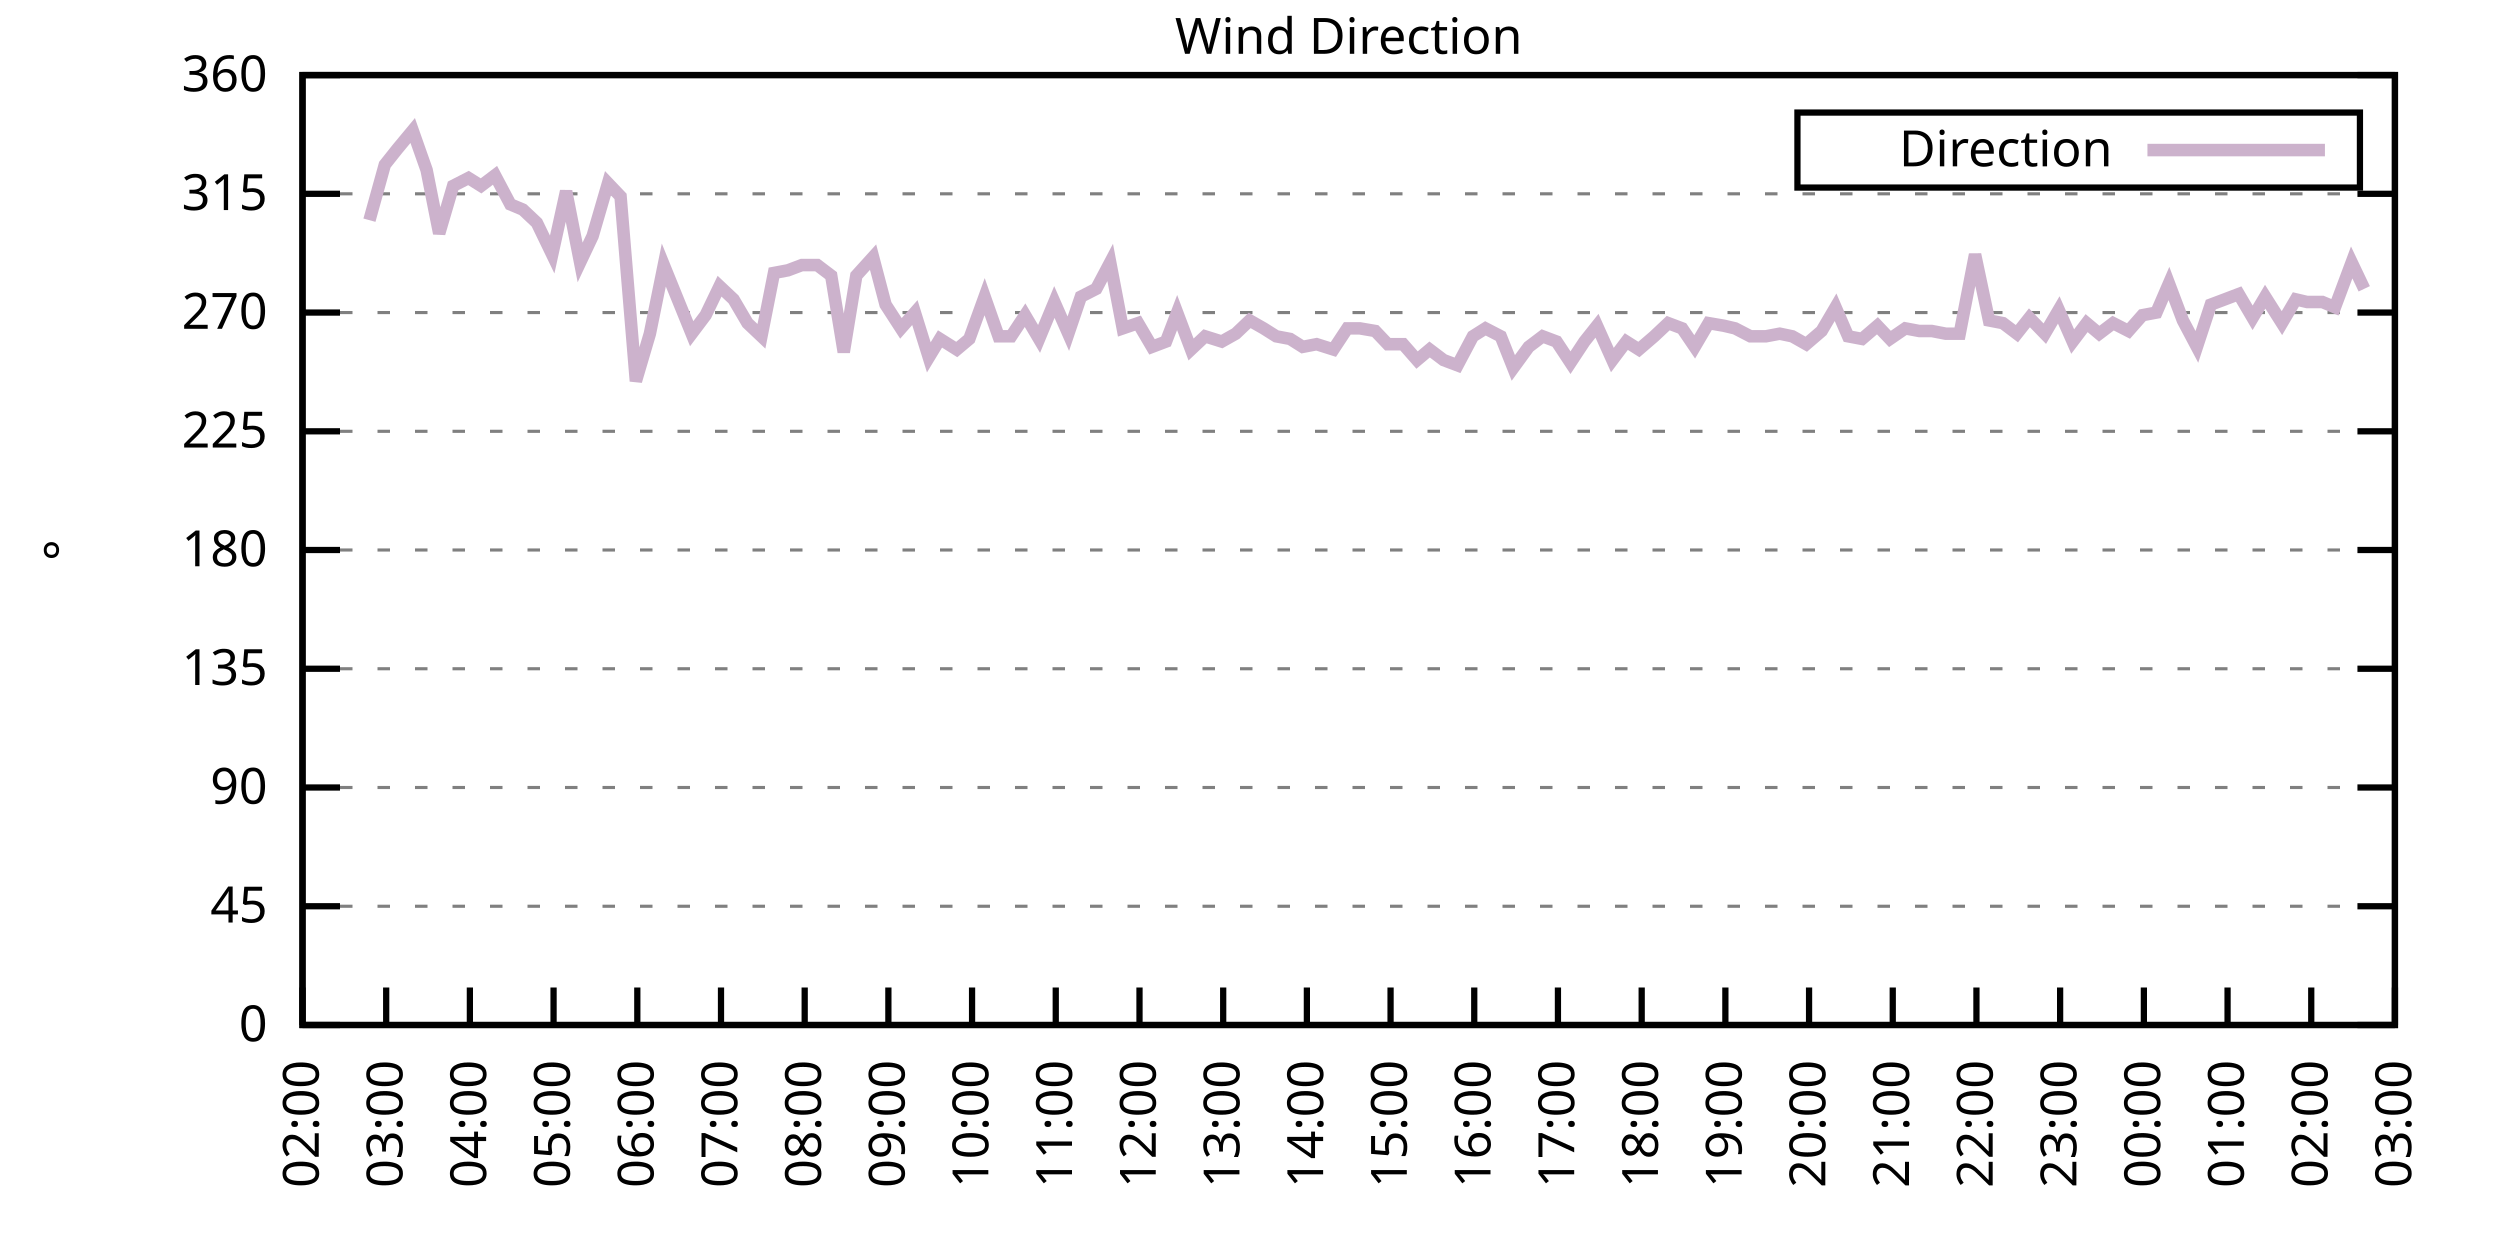
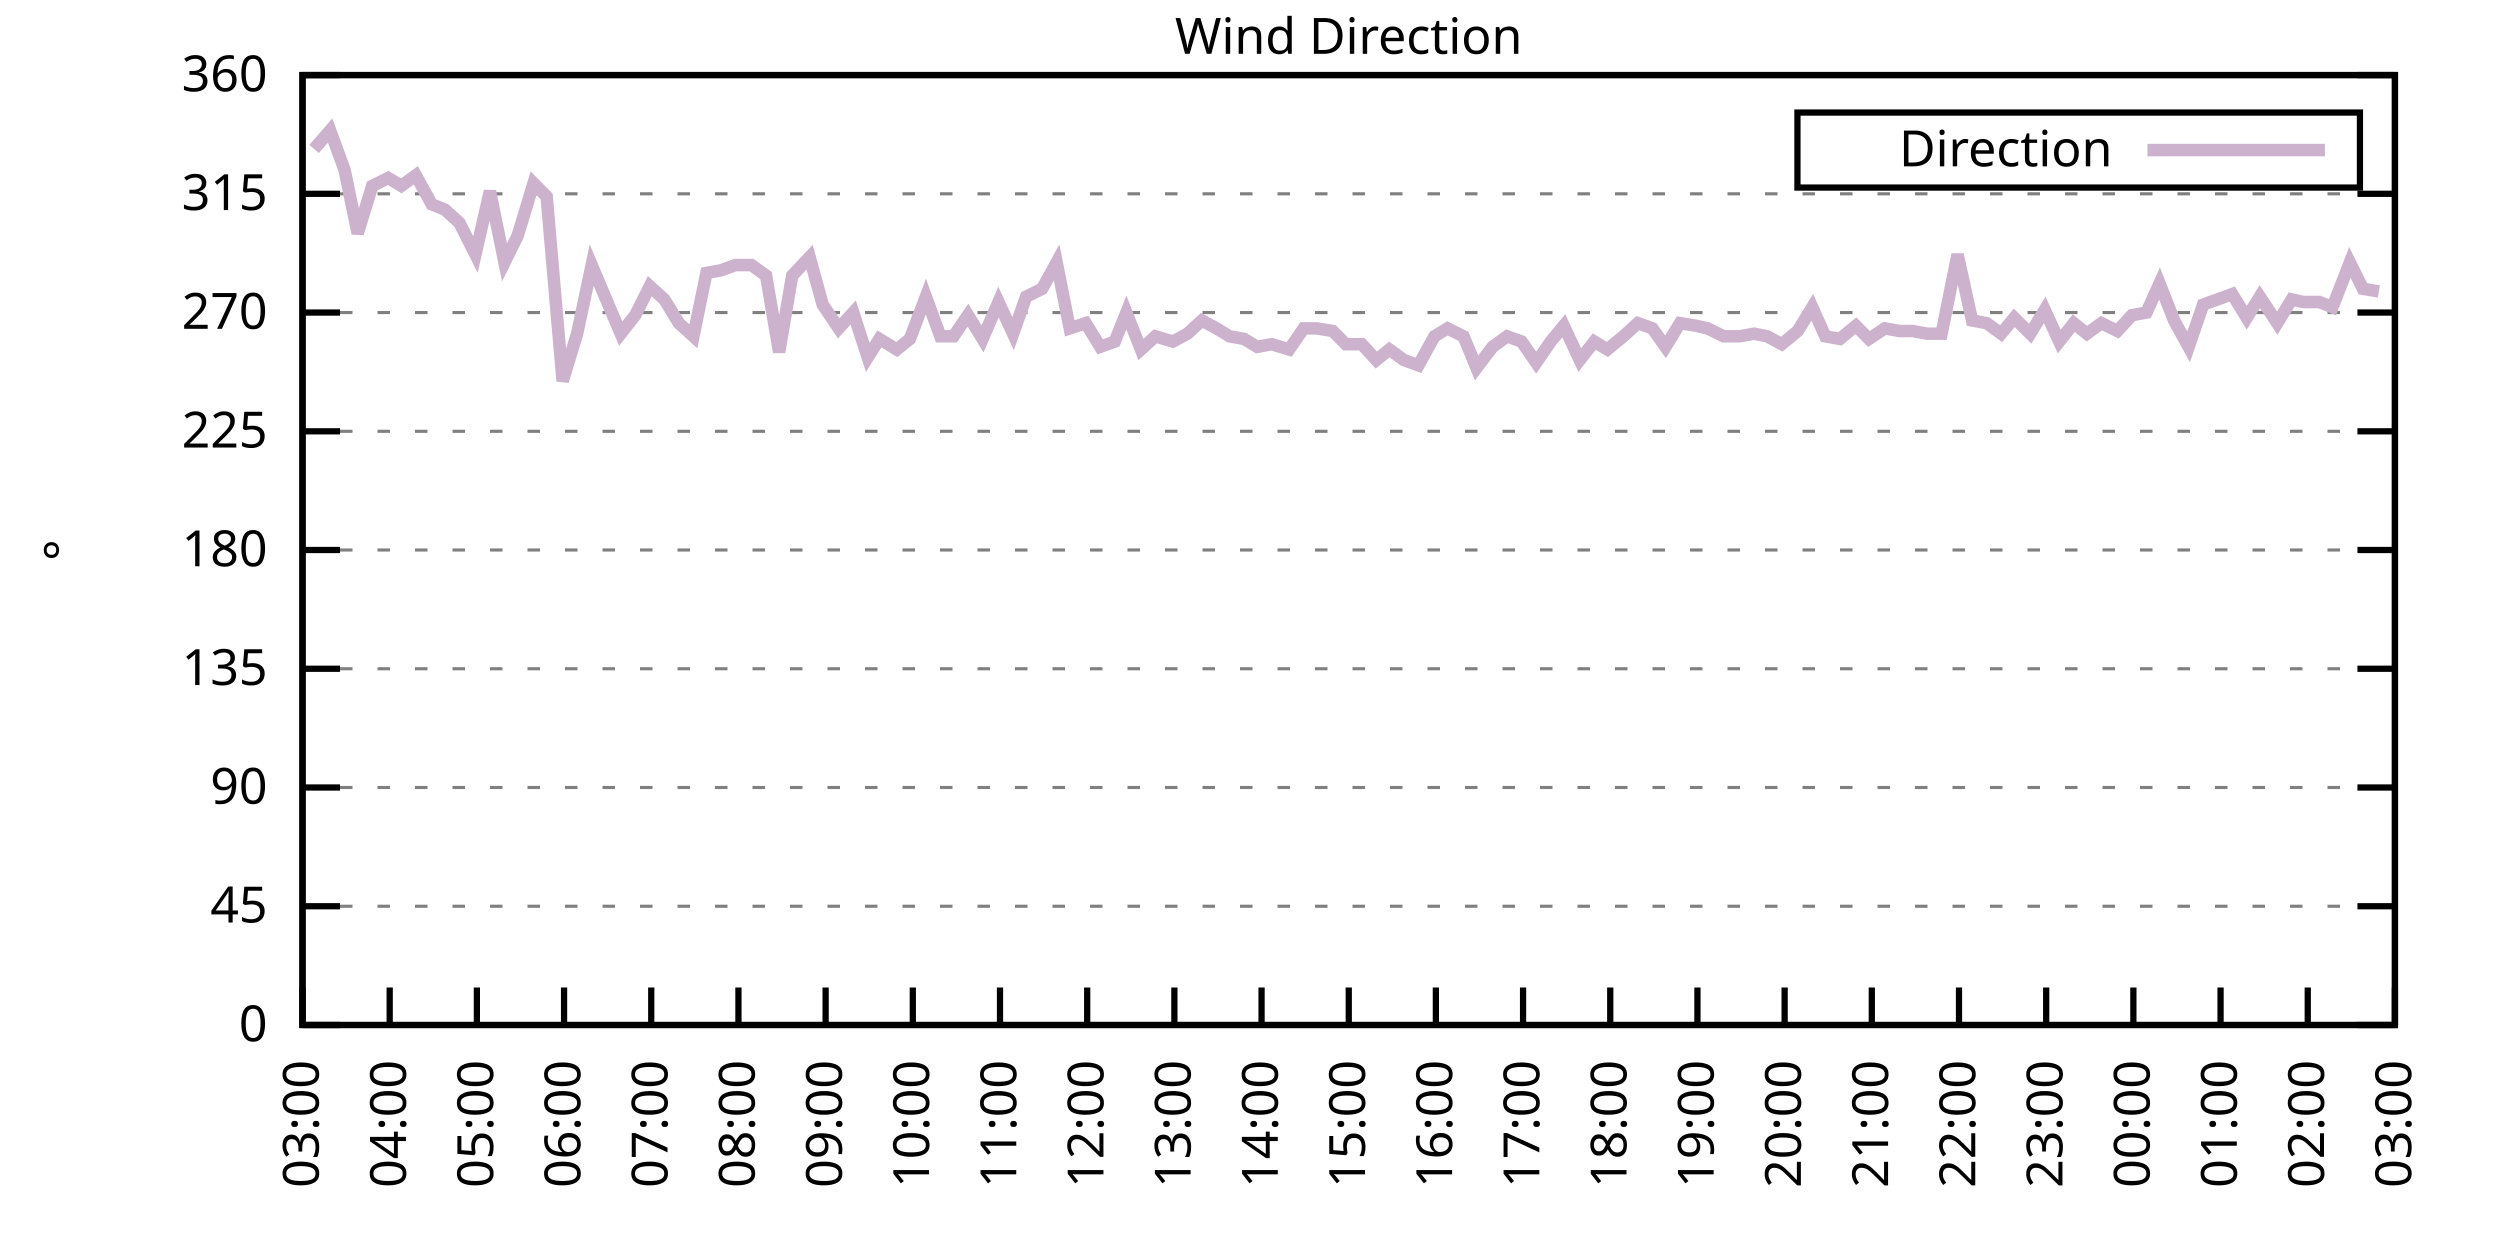
<svg xmlns="http://www.w3.org/2000/svg" xmlns:xlink="http://www.w3.org/1999/xlink" width="400" height="200" viewBox="0 0 400 200">
  <g id="gnuplot_canvas">
    <rect x="0" y="0" width="400" height="200" fill="none" />
    <defs>
      <circle id="gpDot" r="0.5" stroke-width="0.5" stroke="currentColor" />
      <path id="gpPt0" stroke-width="0.333" stroke="currentColor" d="M-1,0 h2 M0,-1 v2" />
      <path id="gpPt1" stroke-width="0.333" stroke="currentColor" d="M-1,-1 L1,1 M1,-1 L-1,1" />
      <path id="gpPt2" stroke-width="0.333" stroke="currentColor" d="M-1,0 L1,0 M0,-1 L0,1 M-1,-1 L1,1 M-1,1 L1,-1" />
      <rect id="gpPt3" stroke-width="0.333" stroke="currentColor" x="-1" y="-1" width="2" height="2" />
      <rect id="gpPt4" stroke-width="0.333" stroke="currentColor" fill="currentColor" x="-1" y="-1" width="2" height="2" />
      <circle id="gpPt5" stroke-width="0.333" stroke="currentColor" cx="0" cy="0" r="1" />
      <use xlink:href="#gpPt5" id="gpPt6" fill="currentColor" stroke="none" />
      <path id="gpPt7" stroke-width="0.333" stroke="currentColor" d="M0,-1.33 L-1.33,0.67 L1.33,0.67 z" />
      <use xlink:href="#gpPt7" id="gpPt8" fill="currentColor" stroke="none" />
      <use xlink:href="#gpPt7" id="gpPt9" stroke="currentColor" transform="rotate(180)" />
      <use xlink:href="#gpPt9" id="gpPt10" fill="currentColor" stroke="none" />
      <use xlink:href="#gpPt3" id="gpPt11" stroke="currentColor" transform="rotate(45)" />
      <use xlink:href="#gpPt11" id="gpPt12" fill="currentColor" stroke="none" />
      <path id="gpPt13" stroke-width="0.333" stroke="currentColor" d="M0,1.330 L1.265,0.411 L0.782,-1.067 L-0.782,-1.076 L-1.265,0.411 z" />
      <use xlink:href="#gpPt13" id="gpPt14" fill="currentColor" stroke="none" />
      <filter id="textbox" filterUnits="objectBoundingBox" x="0" y="0" height="1" width="1">
        <feFlood flood-color="white" flood-opacity="1" result="bgnd" />
        <feComposite in="SourceGraphic" in2="bgnd" operator="atop" />
      </filter>
      <filter id="greybox" filterUnits="objectBoundingBox" x="0" y="0" height="1" width="1">
        <feFlood flood-color="lightgrey" flood-opacity="1" result="grey" />
        <feComposite in="SourceGraphic" in2="grey" operator="atop" />
      </filter>
    </defs>
    <g fill="none" color="white" stroke="currentColor" stroke-width="1.00" stroke-linecap="butt" stroke-linejoin="miter">
</g>
    <g fill="none" color="black" stroke="currentColor" stroke-width="1.00" stroke-linecap="butt" stroke-linejoin="miter">
      <g stroke="none" shape-rendering="crispEdges">
        <polygon fill="rgb(255, 255, 255)" points="48.40,164.00 383.18,164.00 383.18,12.02 48.40,12.02 " />
      </g>
    </g>
    <g fill="none" color="black" stroke="currentColor" stroke-width="1.00" stroke-linecap="butt" stroke-linejoin="miter">
</g>
    <g fill="none" color="black" stroke="black" stroke-width="0.50" stroke-linecap="butt" stroke-linejoin="miter">
</g>
    <g fill="none" color="gray" stroke="currentColor" stroke-width="0.50" stroke-linecap="butt" stroke-linejoin="miter">
      <path stroke="gray" stroke-dasharray="2,4" class="gridline" d="M48.40,164.00 L383.19,164.00  " />
    </g>
    <g fill="none" color="gray" stroke="gray" stroke-width="1.00" stroke-linecap="butt" stroke-linejoin="miter">
</g>
    <g fill="none" color="black" stroke="currentColor" stroke-width="1.00" stroke-linecap="butt" stroke-linejoin="miter">
      <path stroke="black" d="M48.40,164.00 L54.40,164.00 M383.19,164.00 L377.19,164.00  " />
      <g transform="translate(42.80,166.60)" stroke="none" fill="black" font-family="Sans" font-size="8.00" text-anchor="end">
        <text>
          <tspan font-family="Sans"> 0</tspan>
        </text>
      </g>
    </g>
    <g fill="none" color="black" stroke="currentColor" stroke-width="1.00" stroke-linecap="butt" stroke-linejoin="miter">
</g>
    <g fill="none" color="black" stroke="black" stroke-width="0.50" stroke-linecap="butt" stroke-linejoin="miter">
</g>
    <g fill="none" color="gray" stroke="currentColor" stroke-width="0.50" stroke-linecap="butt" stroke-linejoin="miter">
      <path stroke="gray" stroke-dasharray="2,4" class="gridline" d="M48.40,145.00 L383.19,145.00  " />
    </g>
    <g fill="none" color="gray" stroke="gray" stroke-width="1.00" stroke-linecap="butt" stroke-linejoin="miter">
</g>
    <g fill="none" color="black" stroke="currentColor" stroke-width="1.00" stroke-linecap="butt" stroke-linejoin="miter">
      <path stroke="black" d="M48.40,145.00 L54.40,145.00 M383.19,145.00 L377.19,145.00  " />
      <g transform="translate(42.80,147.60)" stroke="none" fill="black" font-family="Sans" font-size="8.00" text-anchor="end">
        <text>
          <tspan font-family="Sans"> 45</tspan>
        </text>
      </g>
    </g>
    <g fill="none" color="black" stroke="currentColor" stroke-width="1.00" stroke-linecap="butt" stroke-linejoin="miter">
</g>
    <g fill="none" color="black" stroke="black" stroke-width="0.50" stroke-linecap="butt" stroke-linejoin="miter">
</g>
    <g fill="none" color="gray" stroke="currentColor" stroke-width="0.50" stroke-linecap="butt" stroke-linejoin="miter">
      <path stroke="gray" stroke-dasharray="2,4" class="gridline" d="M48.40,126.00 L383.19,126.00  " />
    </g>
    <g fill="none" color="gray" stroke="gray" stroke-width="1.00" stroke-linecap="butt" stroke-linejoin="miter">
</g>
    <g fill="none" color="black" stroke="currentColor" stroke-width="1.00" stroke-linecap="butt" stroke-linejoin="miter">
      <path stroke="black" d="M48.40,126.00 L54.40,126.00 M383.19,126.00 L377.19,126.00  " />
      <g transform="translate(42.80,128.60)" stroke="none" fill="black" font-family="Sans" font-size="8.00" text-anchor="end">
        <text>
          <tspan font-family="Sans"> 90</tspan>
        </text>
      </g>
    </g>
    <g fill="none" color="black" stroke="currentColor" stroke-width="1.00" stroke-linecap="butt" stroke-linejoin="miter">
</g>
    <g fill="none" color="black" stroke="black" stroke-width="0.50" stroke-linecap="butt" stroke-linejoin="miter">
</g>
    <g fill="none" color="gray" stroke="currentColor" stroke-width="0.50" stroke-linecap="butt" stroke-linejoin="miter">
      <path stroke="gray" stroke-dasharray="2,4" class="gridline" d="M48.40,107.00 L383.19,107.00  " />
    </g>
    <g fill="none" color="gray" stroke="gray" stroke-width="1.00" stroke-linecap="butt" stroke-linejoin="miter">
</g>
    <g fill="none" color="black" stroke="currentColor" stroke-width="1.00" stroke-linecap="butt" stroke-linejoin="miter">
      <path stroke="black" d="M48.40,107.00 L54.40,107.00 M383.19,107.00 L377.19,107.00  " />
      <g transform="translate(42.80,109.60)" stroke="none" fill="black" font-family="Sans" font-size="8.00" text-anchor="end">
        <text>
          <tspan font-family="Sans"> 135</tspan>
        </text>
      </g>
    </g>
    <g fill="none" color="black" stroke="currentColor" stroke-width="1.00" stroke-linecap="butt" stroke-linejoin="miter">
</g>
    <g fill="none" color="black" stroke="black" stroke-width="0.50" stroke-linecap="butt" stroke-linejoin="miter">
</g>
    <g fill="none" color="gray" stroke="currentColor" stroke-width="0.50" stroke-linecap="butt" stroke-linejoin="miter">
      <path stroke="gray" stroke-dasharray="2,4" class="gridline" d="M48.40,88.00 L383.19,88.00  " />
    </g>
    <g fill="none" color="gray" stroke="gray" stroke-width="1.00" stroke-linecap="butt" stroke-linejoin="miter">
</g>
    <g fill="none" color="black" stroke="currentColor" stroke-width="1.00" stroke-linecap="butt" stroke-linejoin="miter">
      <path stroke="black" d="M48.40,88.00 L54.40,88.00 M383.19,88.00 L377.19,88.00  " />
      <g transform="translate(42.80,90.60)" stroke="none" fill="black" font-family="Sans" font-size="8.00" text-anchor="end">
        <text>
          <tspan font-family="Sans"> 180</tspan>
        </text>
      </g>
    </g>
    <g fill="none" color="black" stroke="currentColor" stroke-width="1.00" stroke-linecap="butt" stroke-linejoin="miter">
</g>
    <g fill="none" color="black" stroke="black" stroke-width="0.50" stroke-linecap="butt" stroke-linejoin="miter">
</g>
    <g fill="none" color="gray" stroke="currentColor" stroke-width="0.50" stroke-linecap="butt" stroke-linejoin="miter">
      <path stroke="gray" stroke-dasharray="2,4" class="gridline" d="M48.40,69.01 L383.19,69.01  " />
    </g>
    <g fill="none" color="gray" stroke="gray" stroke-width="1.00" stroke-linecap="butt" stroke-linejoin="miter">
</g>
    <g fill="none" color="black" stroke="currentColor" stroke-width="1.00" stroke-linecap="butt" stroke-linejoin="miter">
      <path stroke="black" d="M48.40,69.01 L54.40,69.01 M383.19,69.01 L377.19,69.01  " />
      <g transform="translate(42.80,71.61)" stroke="none" fill="black" font-family="Sans" font-size="8.00" text-anchor="end">
        <text>
          <tspan font-family="Sans"> 225</tspan>
        </text>
      </g>
    </g>
    <g fill="none" color="black" stroke="currentColor" stroke-width="1.00" stroke-linecap="butt" stroke-linejoin="miter">
</g>
    <g fill="none" color="black" stroke="black" stroke-width="0.50" stroke-linecap="butt" stroke-linejoin="miter">
</g>
    <g fill="none" color="gray" stroke="currentColor" stroke-width="0.50" stroke-linecap="butt" stroke-linejoin="miter">
      <path stroke="gray" stroke-dasharray="2,4" class="gridline" d="M48.40,50.01 L383.19,50.01  " />
    </g>
    <g fill="none" color="gray" stroke="gray" stroke-width="1.00" stroke-linecap="butt" stroke-linejoin="miter">
</g>
    <g fill="none" color="black" stroke="currentColor" stroke-width="1.00" stroke-linecap="butt" stroke-linejoin="miter">
      <path stroke="black" d="M48.40,50.01 L54.40,50.01 M383.19,50.01 L377.19,50.01  " />
      <g transform="translate(42.80,52.61)" stroke="none" fill="black" font-family="Sans" font-size="8.00" text-anchor="end">
        <text>
          <tspan font-family="Sans"> 270</tspan>
        </text>
      </g>
    </g>
    <g fill="none" color="black" stroke="currentColor" stroke-width="1.00" stroke-linecap="butt" stroke-linejoin="miter">
</g>
    <g fill="none" color="black" stroke="black" stroke-width="0.50" stroke-linecap="butt" stroke-linejoin="miter">
</g>
    <g fill="none" color="gray" stroke="currentColor" stroke-width="0.50" stroke-linecap="butt" stroke-linejoin="miter">
      <path stroke="gray" stroke-dasharray="2,4" class="gridline" d="M48.40,31.01 L383.19,31.01  " />
    </g>
    <g fill="none" color="gray" stroke="gray" stroke-width="1.00" stroke-linecap="butt" stroke-linejoin="miter">
</g>
    <g fill="none" color="black" stroke="currentColor" stroke-width="1.00" stroke-linecap="butt" stroke-linejoin="miter">
      <path stroke="black" d="M48.40,31.01 L54.40,31.01 M383.19,31.01 L377.19,31.01  " />
      <g transform="translate(42.80,33.61)" stroke="none" fill="black" font-family="Sans" font-size="8.00" text-anchor="end">
        <text>
          <tspan font-family="Sans"> 315</tspan>
        </text>
      </g>
    </g>
    <g fill="none" color="black" stroke="currentColor" stroke-width="1.00" stroke-linecap="butt" stroke-linejoin="miter">
</g>
    <g fill="none" color="black" stroke="black" stroke-width="0.50" stroke-linecap="butt" stroke-linejoin="miter">
</g>
    <g fill="none" color="gray" stroke="currentColor" stroke-width="0.50" stroke-linecap="butt" stroke-linejoin="miter">
      <path stroke="gray" stroke-dasharray="2,4" class="gridline" d="M48.40,12.01 L383.19,12.01  " />
    </g>
    <g fill="none" color="gray" stroke="gray" stroke-width="1.00" stroke-linecap="butt" stroke-linejoin="miter">
</g>
    <g fill="none" color="black" stroke="currentColor" stroke-width="1.00" stroke-linecap="butt" stroke-linejoin="miter">
      <path stroke="black" d="M48.40,12.01 L54.40,12.01 M383.19,12.01 L377.19,12.01  " />
      <g transform="translate(42.80,14.61)" stroke="none" fill="black" font-family="Sans" font-size="8.00" text-anchor="end">
        <text>
          <tspan font-family="Sans"> 360</tspan>
        </text>
      </g>
    </g>
    <g fill="none" color="black" stroke="currentColor" stroke-width="1.00" stroke-linecap="butt" stroke-linejoin="miter">
      <path stroke="black" d="M48.40,164.00 L48.40,158.00  " />
      <g transform="translate(51.00,169.60) rotate(270.00)" stroke="none" fill="black" font-family="Sans" font-size="8.00" text-anchor="end">
        <text>
-           <tspan font-family="Sans">02:00</tspan>
-         </text>
-       </g>
-     </g>
-     <g fill="none" color="black" stroke="currentColor" stroke-width="1.00" stroke-linecap="butt" stroke-linejoin="miter">
-       <path stroke="black" d="M61.79,164.00 L61.79,158.00  " />
-       <g transform="translate(64.39,169.60) rotate(270.00)" stroke="none" fill="black" font-family="Sans" font-size="8.00" text-anchor="end">
-         <text>
          <tspan font-family="Sans">03:00</tspan>
        </text>
      </g>
    </g>
    <g fill="none" color="black" stroke="currentColor" stroke-width="1.00" stroke-linecap="butt" stroke-linejoin="miter">
-       <path stroke="black" d="M75.18,164.00 L75.18,158.00  " />
-       <g transform="translate(77.78,169.60) rotate(270.00)" stroke="none" fill="black" font-family="Sans" font-size="8.00" text-anchor="end">
+       <path stroke="black" d="M62.35,164.00 L62.35,158.00  " />
+       <g transform="translate(64.95,169.60) rotate(270.00)" stroke="none" fill="black" font-family="Sans" font-size="8.00" text-anchor="end">
        <text>
          <tspan font-family="Sans">04:00</tspan>
        </text>
      </g>
    </g>
    <g fill="none" color="black" stroke="currentColor" stroke-width="1.00" stroke-linecap="butt" stroke-linejoin="miter">
-       <path stroke="black" d="M88.57,164.00 L88.57,158.00  " />
-       <g transform="translate(91.17,169.60) rotate(270.00)" stroke="none" fill="black" font-family="Sans" font-size="8.00" text-anchor="end">
+       <path stroke="black" d="M76.30,164.00 L76.30,158.00  " />
+       <g transform="translate(78.90,169.60) rotate(270.00)" stroke="none" fill="black" font-family="Sans" font-size="8.00" text-anchor="end">
        <text>
          <tspan font-family="Sans">05:00</tspan>
        </text>
      </g>
    </g>
    <g fill="none" color="black" stroke="currentColor" stroke-width="1.00" stroke-linecap="butt" stroke-linejoin="miter">
-       <path stroke="black" d="M101.97,164.00 L101.97,158.00  " />
-       <g transform="translate(104.57,169.60) rotate(270.00)" stroke="none" fill="black" font-family="Sans" font-size="8.00" text-anchor="end">
+       <path stroke="black" d="M90.25,164.00 L90.25,158.00  " />
+       <g transform="translate(92.85,169.60) rotate(270.00)" stroke="none" fill="black" font-family="Sans" font-size="8.00" text-anchor="end">
        <text>
          <tspan font-family="Sans">06:00</tspan>
        </text>
      </g>
    </g>
    <g fill="none" color="black" stroke="currentColor" stroke-width="1.00" stroke-linecap="butt" stroke-linejoin="miter">
-       <path stroke="black" d="M115.36,164.00 L115.36,158.00  " />
-       <g transform="translate(117.96,169.60) rotate(270.00)" stroke="none" fill="black" font-family="Sans" font-size="8.00" text-anchor="end">
+       <path stroke="black" d="M104.20,164.00 L104.20,158.00  " />
+       <g transform="translate(106.80,169.60) rotate(270.00)" stroke="none" fill="black" font-family="Sans" font-size="8.00" text-anchor="end">
        <text>
          <tspan font-family="Sans">07:00</tspan>
        </text>
      </g>
    </g>
    <g fill="none" color="black" stroke="currentColor" stroke-width="1.00" stroke-linecap="butt" stroke-linejoin="miter">
-       <path stroke="black" d="M128.75,164.00 L128.75,158.00  " />
-       <g transform="translate(131.35,169.60) rotate(270.00)" stroke="none" fill="black" font-family="Sans" font-size="8.00" text-anchor="end">
+       <path stroke="black" d="M118.15,164.00 L118.15,158.00  " />
+       <g transform="translate(120.75,169.60) rotate(270.00)" stroke="none" fill="black" font-family="Sans" font-size="8.00" text-anchor="end">
        <text>
          <tspan font-family="Sans">08:00</tspan>
        </text>
      </g>
    </g>
    <g fill="none" color="black" stroke="currentColor" stroke-width="1.00" stroke-linecap="butt" stroke-linejoin="miter">
-       <path stroke="black" d="M142.14,164.00 L142.14,158.00  " />
-       <g transform="translate(144.74,169.60) rotate(270.00)" stroke="none" fill="black" font-family="Sans" font-size="8.00" text-anchor="end">
+       <path stroke="black" d="M132.10,164.00 L132.10,158.00  " />
+       <g transform="translate(134.70,169.60) rotate(270.00)" stroke="none" fill="black" font-family="Sans" font-size="8.00" text-anchor="end">
        <text>
          <tspan font-family="Sans">09:00</tspan>
        </text>
      </g>
    </g>
    <g fill="none" color="black" stroke="currentColor" stroke-width="1.00" stroke-linecap="butt" stroke-linejoin="miter">
-       <path stroke="black" d="M155.53,164.00 L155.53,158.00  " />
-       <g transform="translate(158.13,169.60) rotate(270.00)" stroke="none" fill="black" font-family="Sans" font-size="8.00" text-anchor="end">
+       <path stroke="black" d="M146.05,164.00 L146.05,158.00  " />
+       <g transform="translate(148.65,169.60) rotate(270.00)" stroke="none" fill="black" font-family="Sans" font-size="8.00" text-anchor="end">
        <text>
          <tspan font-family="Sans">10:00</tspan>
        </text>
      </g>
    </g>
    <g fill="none" color="black" stroke="currentColor" stroke-width="1.00" stroke-linecap="butt" stroke-linejoin="miter">
-       <path stroke="black" d="M168.92,164.00 L168.92,158.00  " />
-       <g transform="translate(171.52,169.60) rotate(270.00)" stroke="none" fill="black" font-family="Sans" font-size="8.00" text-anchor="end">
+       <path stroke="black" d="M160.00,164.00 L160.00,158.00  " />
+       <g transform="translate(162.60,169.60) rotate(270.00)" stroke="none" fill="black" font-family="Sans" font-size="8.00" text-anchor="end">
        <text>
          <tspan font-family="Sans">11:00</tspan>
        </text>
      </g>
    </g>
    <g fill="none" color="black" stroke="currentColor" stroke-width="1.00" stroke-linecap="butt" stroke-linejoin="miter">
-       <path stroke="black" d="M182.32,164.00 L182.32,158.00  " />
-       <g transform="translate(184.92,169.60) rotate(270.00)" stroke="none" fill="black" font-family="Sans" font-size="8.00" text-anchor="end">
+       <path stroke="black" d="M173.95,164.00 L173.95,158.00  " />
+       <g transform="translate(176.55,169.60) rotate(270.00)" stroke="none" fill="black" font-family="Sans" font-size="8.00" text-anchor="end">
        <text>
          <tspan font-family="Sans">12:00</tspan>
        </text>
      </g>
    </g>
    <g fill="none" color="black" stroke="currentColor" stroke-width="1.00" stroke-linecap="butt" stroke-linejoin="miter">
-       <path stroke="black" d="M195.71,164.00 L195.71,158.00  " />
-       <g transform="translate(198.31,169.60) rotate(270.00)" stroke="none" fill="black" font-family="Sans" font-size="8.00" text-anchor="end">
+       <path stroke="black" d="M187.90,164.00 L187.90,158.00  " />
+       <g transform="translate(190.50,169.60) rotate(270.00)" stroke="none" fill="black" font-family="Sans" font-size="8.00" text-anchor="end">
        <text>
          <tspan font-family="Sans">13:00</tspan>
        </text>
      </g>
    </g>
    <g fill="none" color="black" stroke="currentColor" stroke-width="1.00" stroke-linecap="butt" stroke-linejoin="miter">
-       <path stroke="black" d="M209.10,164.00 L209.10,158.00  " />
-       <g transform="translate(211.70,169.60) rotate(270.00)" stroke="none" fill="black" font-family="Sans" font-size="8.00" text-anchor="end">
+       <path stroke="black" d="M201.85,164.00 L201.85,158.00  " />
+       <g transform="translate(204.45,169.60) rotate(270.00)" stroke="none" fill="black" font-family="Sans" font-size="8.00" text-anchor="end">
        <text>
          <tspan font-family="Sans">14:00</tspan>
        </text>
      </g>
    </g>
    <g fill="none" color="black" stroke="currentColor" stroke-width="1.00" stroke-linecap="butt" stroke-linejoin="miter">
-       <path stroke="black" d="M222.49,164.00 L222.49,158.00  " />
-       <g transform="translate(225.09,169.60) rotate(270.00)" stroke="none" fill="black" font-family="Sans" font-size="8.00" text-anchor="end">
+       <path stroke="black" d="M215.80,164.00 L215.80,158.00  " />
+       <g transform="translate(218.40,169.60) rotate(270.00)" stroke="none" fill="black" font-family="Sans" font-size="8.00" text-anchor="end">
        <text>
          <tspan font-family="Sans">15:00</tspan>
        </text>
      </g>
    </g>
    <g fill="none" color="black" stroke="currentColor" stroke-width="1.00" stroke-linecap="butt" stroke-linejoin="miter">
-       <path stroke="black" d="M235.88,164.00 L235.88,158.00  " />
-       <g transform="translate(238.48,169.60) rotate(270.00)" stroke="none" fill="black" font-family="Sans" font-size="8.00" text-anchor="end">
+       <path stroke="black" d="M229.74,164.00 L229.74,158.00  " />
+       <g transform="translate(232.34,169.60) rotate(270.00)" stroke="none" fill="black" font-family="Sans" font-size="8.00" text-anchor="end">
        <text>
          <tspan font-family="Sans">16:00</tspan>
        </text>
      </g>
    </g>
    <g fill="none" color="black" stroke="currentColor" stroke-width="1.00" stroke-linecap="butt" stroke-linejoin="miter">
-       <path stroke="black" d="M249.27,164.00 L249.27,158.00  " />
-       <g transform="translate(251.87,169.60) rotate(270.00)" stroke="none" fill="black" font-family="Sans" font-size="8.00" text-anchor="end">
+       <path stroke="black" d="M243.69,164.00 L243.69,158.00  " />
+       <g transform="translate(246.29,169.60) rotate(270.00)" stroke="none" fill="black" font-family="Sans" font-size="8.00" text-anchor="end">
        <text>
          <tspan font-family="Sans">17:00</tspan>
        </text>
      </g>
    </g>
    <g fill="none" color="black" stroke="currentColor" stroke-width="1.00" stroke-linecap="butt" stroke-linejoin="miter">
-       <path stroke="black" d="M262.67,164.00 L262.67,158.00  " />
-       <g transform="translate(265.27,169.60) rotate(270.00)" stroke="none" fill="black" font-family="Sans" font-size="8.00" text-anchor="end">
+       <path stroke="black" d="M257.64,164.00 L257.64,158.00  " />
+       <g transform="translate(260.24,169.60) rotate(270.00)" stroke="none" fill="black" font-family="Sans" font-size="8.00" text-anchor="end">
        <text>
          <tspan font-family="Sans">18:00</tspan>
        </text>
      </g>
    </g>
    <g fill="none" color="black" stroke="currentColor" stroke-width="1.00" stroke-linecap="butt" stroke-linejoin="miter">
-       <path stroke="black" d="M276.06,164.00 L276.06,158.00  " />
-       <g transform="translate(278.66,169.60) rotate(270.00)" stroke="none" fill="black" font-family="Sans" font-size="8.00" text-anchor="end">
+       <path stroke="black" d="M271.59,164.00 L271.59,158.00  " />
+       <g transform="translate(274.19,169.60) rotate(270.00)" stroke="none" fill="black" font-family="Sans" font-size="8.00" text-anchor="end">
        <text>
          <tspan font-family="Sans">19:00</tspan>
        </text>
      </g>
    </g>
    <g fill="none" color="black" stroke="currentColor" stroke-width="1.00" stroke-linecap="butt" stroke-linejoin="miter">
-       <path stroke="black" d="M289.45,164.00 L289.45,158.00  " />
-       <g transform="translate(292.05,169.60) rotate(270.00)" stroke="none" fill="black" font-family="Sans" font-size="8.00" text-anchor="end">
+       <path stroke="black" d="M285.54,164.00 L285.54,158.00  " />
+       <g transform="translate(288.14,169.60) rotate(270.00)" stroke="none" fill="black" font-family="Sans" font-size="8.00" text-anchor="end">
        <text>
          <tspan font-family="Sans">20:00</tspan>
        </text>
      </g>
    </g>
    <g fill="none" color="black" stroke="currentColor" stroke-width="1.00" stroke-linecap="butt" stroke-linejoin="miter">
-       <path stroke="black" d="M302.84,164.00 L302.84,158.00  " />
-       <g transform="translate(305.44,169.60) rotate(270.00)" stroke="none" fill="black" font-family="Sans" font-size="8.00" text-anchor="end">
+       <path stroke="black" d="M299.49,164.00 L299.49,158.00  " />
+       <g transform="translate(302.09,169.60) rotate(270.00)" stroke="none" fill="black" font-family="Sans" font-size="8.00" text-anchor="end">
        <text>
          <tspan font-family="Sans">21:00</tspan>
        </text>
      </g>
    </g>
    <g fill="none" color="black" stroke="currentColor" stroke-width="1.00" stroke-linecap="butt" stroke-linejoin="miter">
-       <path stroke="black" d="M316.23,164.00 L316.23,158.00  " />
-       <g transform="translate(318.83,169.60) rotate(270.00)" stroke="none" fill="black" font-family="Sans" font-size="8.00" text-anchor="end">
+       <path stroke="black" d="M313.44,164.00 L313.44,158.00  " />
+       <g transform="translate(316.04,169.60) rotate(270.00)" stroke="none" fill="black" font-family="Sans" font-size="8.00" text-anchor="end">
        <text>
          <tspan font-family="Sans">22:00</tspan>
        </text>
      </g>
    </g>
    <g fill="none" color="black" stroke="currentColor" stroke-width="1.00" stroke-linecap="butt" stroke-linejoin="miter">
-       <path stroke="black" d="M329.62,164.00 L329.62,158.00  " />
-       <g transform="translate(332.22,169.60) rotate(270.00)" stroke="none" fill="black" font-family="Sans" font-size="8.00" text-anchor="end">
+       <path stroke="black" d="M327.39,164.00 L327.39,158.00  " />
+       <g transform="translate(329.99,169.60) rotate(270.00)" stroke="none" fill="black" font-family="Sans" font-size="8.00" text-anchor="end">
        <text>
          <tspan font-family="Sans">23:00</tspan>
        </text>
      </g>
    </g>
    <g fill="none" color="black" stroke="currentColor" stroke-width="1.00" stroke-linecap="butt" stroke-linejoin="miter">
-       <path stroke="black" d="M343.02,164.00 L343.02,158.00  " />
-       <g transform="translate(345.62,169.60) rotate(270.00)" stroke="none" fill="black" font-family="Sans" font-size="8.00" text-anchor="end">
+       <path stroke="black" d="M341.34,164.00 L341.34,158.00  " />
+       <g transform="translate(343.94,169.60) rotate(270.00)" stroke="none" fill="black" font-family="Sans" font-size="8.00" text-anchor="end">
        <text>
          <tspan font-family="Sans">00:00</tspan>
        </text>
      </g>
    </g>
    <g fill="none" color="black" stroke="currentColor" stroke-width="1.00" stroke-linecap="butt" stroke-linejoin="miter">
-       <path stroke="black" d="M356.41,164.00 L356.41,158.00  " />
-       <g transform="translate(359.01,169.60) rotate(270.00)" stroke="none" fill="black" font-family="Sans" font-size="8.00" text-anchor="end">
+       <path stroke="black" d="M355.29,164.00 L355.29,158.00  " />
+       <g transform="translate(357.89,169.60) rotate(270.00)" stroke="none" fill="black" font-family="Sans" font-size="8.00" text-anchor="end">
        <text>
          <tspan font-family="Sans">01:00</tspan>
        </text>
      </g>
    </g>
    <g fill="none" color="black" stroke="currentColor" stroke-width="1.00" stroke-linecap="butt" stroke-linejoin="miter">
-       <path stroke="black" d="M369.80,164.00 L369.80,158.00  " />
-       <g transform="translate(372.40,169.60) rotate(270.00)" stroke="none" fill="black" font-family="Sans" font-size="8.00" text-anchor="end">
+       <path stroke="black" d="M369.24,164.00 L369.24,158.00  " />
+       <g transform="translate(371.84,169.60) rotate(270.00)" stroke="none" fill="black" font-family="Sans" font-size="8.00" text-anchor="end">
        <text>
          <tspan font-family="Sans">02:00</tspan>
        </text>
      </g>
    </g>
    <g fill="none" color="black" stroke="currentColor" stroke-width="1.00" stroke-linecap="butt" stroke-linejoin="miter">
      <path stroke="black" d="M383.19,164.00 L383.19,158.00  " />
      <g transform="translate(385.79,169.60) rotate(270.00)" stroke="none" fill="black" font-family="Sans" font-size="8.00" text-anchor="end">
        <text>
          <tspan font-family="Sans">03:00</tspan>
        </text>
      </g>
    </g>
    <g fill="none" color="black" stroke="currentColor" stroke-width="1.00" stroke-linecap="butt" stroke-linejoin="miter">
</g>
    <g fill="none" color="black" stroke="currentColor" stroke-width="1.00" stroke-linecap="butt" stroke-linejoin="miter">
      <path stroke="black" d="M48.40,12.01 L48.40,164.00 L383.19,164.00 L383.19,12.01 L48.40,12.01 Z  " />
    </g>
    <g fill="none" color="black" stroke="currentColor" stroke-width="1.00" stroke-linecap="butt" stroke-linejoin="miter">
</g>
    <g fill="none" color="black" stroke="currentColor" stroke-width="1.00" stroke-linecap="butt" stroke-linejoin="miter">
      <path stroke="black" d="M287.59,30.01 L287.59,18.01 L377.59,18.01 L377.59,30.01 L287.59,30.01 Z  " />
    </g>
    <g id="Wind_direction_plot_1">
      <g fill="none" color="white" stroke="black" stroke-width="2.00" stroke-linecap="butt" stroke-linejoin="miter">
</g>
      <g fill="none" color="black" stroke="currentColor" stroke-width="2.00" stroke-linecap="butt" stroke-linejoin="miter">
        <g transform="translate(337.99,26.61)" stroke="none" fill="black" font-family="Sans" font-size="8.00" text-anchor="end">
          <text>
            <tspan font-family="Sans">Direction</tspan>
          </text>
        </g>
      </g>
      <g fill="none" color="black" stroke="currentColor" stroke-width="2.00" stroke-linecap="butt" stroke-linejoin="miter">
-         <path stroke="rgb(204, 178, 204)" d="M343.59,24.01 L371.99,24.01 M59.11,35.23 L61.57,26.36 L63.58,23.83 L66.03,20.88 L68.26,27.21 L70.27,37.34   L72.50,29.74 L74.96,28.48 L76.97,29.74 L79.20,28.05 L81.66,32.70 L83.66,33.54 L85.90,35.65 L88.35,40.72   L90.58,30.59 L92.82,41.99 L94.82,37.76 L97.28,29.32 L99.29,31.43 L101.74,60.98 L103.98,53.39 L106.21,42.41   L108.44,47.90 L110.67,53.39 L112.90,50.43 L115.13,45.79 L117.37,47.90 L119.60,51.70 L121.83,53.81 L123.84,43.67   L126.07,43.25 L128.30,42.41 L130.76,42.41 L132.99,44.10 L135.00,56.34 L137.01,44.10 L139.69,41.14 L141.69,48.74   L144.15,52.54 L146.38,50.01 L148.61,57.18 L150.40,54.23 L153.08,55.92 L155.09,54.23 L157.54,47.47 L159.77,53.81   L161.78,53.81 L164.01,50.43 L166.25,54.23 L168.70,48.32 L170.93,53.39 L172.94,47.47 L175.40,46.21 L177.63,41.99   L179.64,52.54 L182.09,51.70 L184.32,55.50 L186.56,54.65 L188.34,50.01 L190.57,55.92 L192.81,53.81 L195.48,54.65   L197.72,53.39 L199.95,51.27 L202.18,52.54 L204.19,53.81 L206.42,54.23 L208.43,55.50 L210.66,55.07 L213.34,55.92   L215.57,52.54 L217.58,52.54 L220.04,52.96 L222.04,55.07 L224.50,55.07 L226.73,57.61 L228.74,55.92 L230.97,57.61   L233.20,58.45 L235.66,53.81 L237.67,52.54 L240.12,53.81 L242.13,58.87 L244.59,55.50 L246.82,53.81 L249.05,54.65   L251.28,58.03 L253.51,54.65 L255.52,52.12 L257.98,57.61 L260.21,54.65 L262.22,55.92 L264.67,53.81 L266.91,51.70   L269.14,52.54 L271.15,55.50 L273.38,51.70 L275.83,52.12 L277.62,52.54 L280.07,53.81 L282.53,53.81 L284.76,53.39   L286.77,53.81 L289.00,55.07 L291.46,52.96 L293.69,49.16 L295.70,53.81 L297.93,54.23 L300.39,52.12 L302.39,54.23   L304.85,52.54 L307.08,52.96 L309.09,52.96 L311.32,53.39 L313.55,53.39 L316.01,40.72 L318.24,51.27 L320.47,51.70   L322.70,53.39 L324.71,50.85 L327.17,53.39 L329.40,49.59 L331.63,54.65 L333.86,51.70 L335.87,53.39 L338.10,51.70   L340.56,52.96 L342.79,50.43 L345.02,50.01 L347.03,45.36 L349.26,51.27 L351.50,55.50 L353.73,48.74 L355.96,47.90   L358.19,47.05 L360.42,50.85 L362.43,47.47 L365.11,51.70 L367.34,47.90 L369.13,48.32 L371.58,48.32 L373.59,49.16   L376.27,41.99 L378.28,46.21  " />
+         <path stroke="rgb(204, 178, 204)" d="M343.59,24.01 L371.99,24.01 M50.26,23.83 L52.82,20.88 L55.14,27.21 L57.23,37.34 L59.56,29.74 L62.12,28.48   L64.21,29.74 L66.53,28.05 L69.09,32.70 L71.18,33.54 L73.51,35.65 L76.07,40.72 L78.39,30.59 L80.72,41.99   L82.81,37.76 L85.37,29.32 L87.46,31.43 L90.02,60.98 L92.34,53.39 L94.67,42.41 L96.99,47.90 L99.32,53.39   L101.64,50.43 L103.97,45.79 L106.29,47.90 L108.62,51.70 L110.94,53.81 L113.03,43.67 L115.36,43.25 L117.68,42.41   L120.24,42.41 L122.57,44.10 L124.66,56.34 L126.75,44.10 L129.54,41.14 L131.63,48.74 L134.19,52.54 L136.51,50.01   L138.84,57.18 L140.70,54.23 L143.49,55.92 L145.58,54.23 L148.14,47.47 L150.46,53.81 L152.56,53.81 L154.88,50.43   L157.21,54.23 L159.76,48.32 L162.09,53.39 L164.18,47.47 L166.74,46.21 L169.06,41.99 L171.16,52.54 L173.71,51.70   L176.04,55.50 L178.36,54.65 L180.22,50.01 L182.55,55.92 L184.87,53.81 L187.66,54.65 L189.99,53.39 L192.31,51.27   L194.64,52.54 L196.73,53.81 L199.06,54.23 L201.15,55.50 L203.47,55.07 L206.26,55.92 L208.59,52.54 L210.68,52.54   L213.24,52.96 L215.33,55.07 L217.89,55.07 L220.21,57.61 L222.30,55.92 L224.63,57.61 L226.95,58.45 L229.51,53.81   L231.60,52.54 L234.16,53.81 L236.25,58.87 L238.81,55.50 L241.14,53.81 L243.46,54.65 L245.79,58.03 L248.11,54.65   L250.20,52.12 L252.76,57.61 L255.09,54.65 L257.18,55.92 L259.74,53.81 L262.06,51.70 L264.39,52.54 L266.48,55.50   L268.80,51.70 L271.36,52.12 L273.22,52.54 L275.78,53.81 L278.34,53.81 L280.66,53.39 L282.75,53.81 L285.08,55.07   L287.64,52.96 L289.96,49.16 L292.05,53.81 L294.38,54.23 L296.94,52.12 L299.03,54.23 L301.58,52.54 L303.91,52.96   L306.00,52.96 L308.33,53.39 L310.65,53.39 L313.21,40.72 L315.53,51.27 L317.86,51.70 L320.18,53.39 L322.28,50.85   L324.83,53.39 L327.16,49.59 L329.48,54.65 L331.81,51.70 L333.90,53.39 L336.23,51.70 L338.78,52.96 L341.11,50.43   L343.43,50.01 L345.53,45.36 L347.85,51.27 L350.18,55.50 L352.50,48.74 L354.83,47.90 L357.15,47.05 L359.48,50.85   L361.57,47.47 L364.36,51.70 L366.68,47.90 L368.54,48.32 L371.10,48.32 L373.19,49.16 L375.98,41.99 L378.08,46.21   L380.63,46.63  " />
      </g>
    </g>
    <g fill="none" color="black" stroke="currentColor" stroke-width="2.00" stroke-linecap="butt" stroke-linejoin="miter">
</g>
    <g fill="none" color="black" stroke="black" stroke-width="1.00" stroke-linecap="butt" stroke-linejoin="miter">
</g>
    <g fill="none" color="black" stroke="currentColor" stroke-width="1.00" stroke-linecap="butt" stroke-linejoin="miter">
      <path stroke="black" d="M48.40,12.01 L48.40,164.00 L383.19,164.00 L383.19,12.01 L48.40,12.01 Z  " />
      <g transform="translate(12.80,88.01) rotate(270.00)" stroke="none" fill="black" font-family="Sans" font-size="8.00" text-anchor="middle">
        <text>
          <tspan font-family="Sans">°</tspan>
        </text>
      </g>
    </g>
    <g fill="none" color="black" stroke="currentColor" stroke-width="1.00" stroke-linecap="butt" stroke-linejoin="miter">
</g>
    <g fill="none" color="black" stroke="currentColor" stroke-width="1.00" stroke-linecap="butt" stroke-linejoin="miter">
      <g transform="translate(215.79,8.61)" stroke="none" fill="black" font-family="Sans" font-size="8.00" text-anchor="middle">
        <text>
          <tspan font-family="Sans">Wind Direction</tspan>
        </text>
      </g>
    </g>
    <g fill="none" color="black" stroke="currentColor" stroke-width="1.00" stroke-linecap="butt" stroke-linejoin="miter">
</g>
  </g>
</svg>
